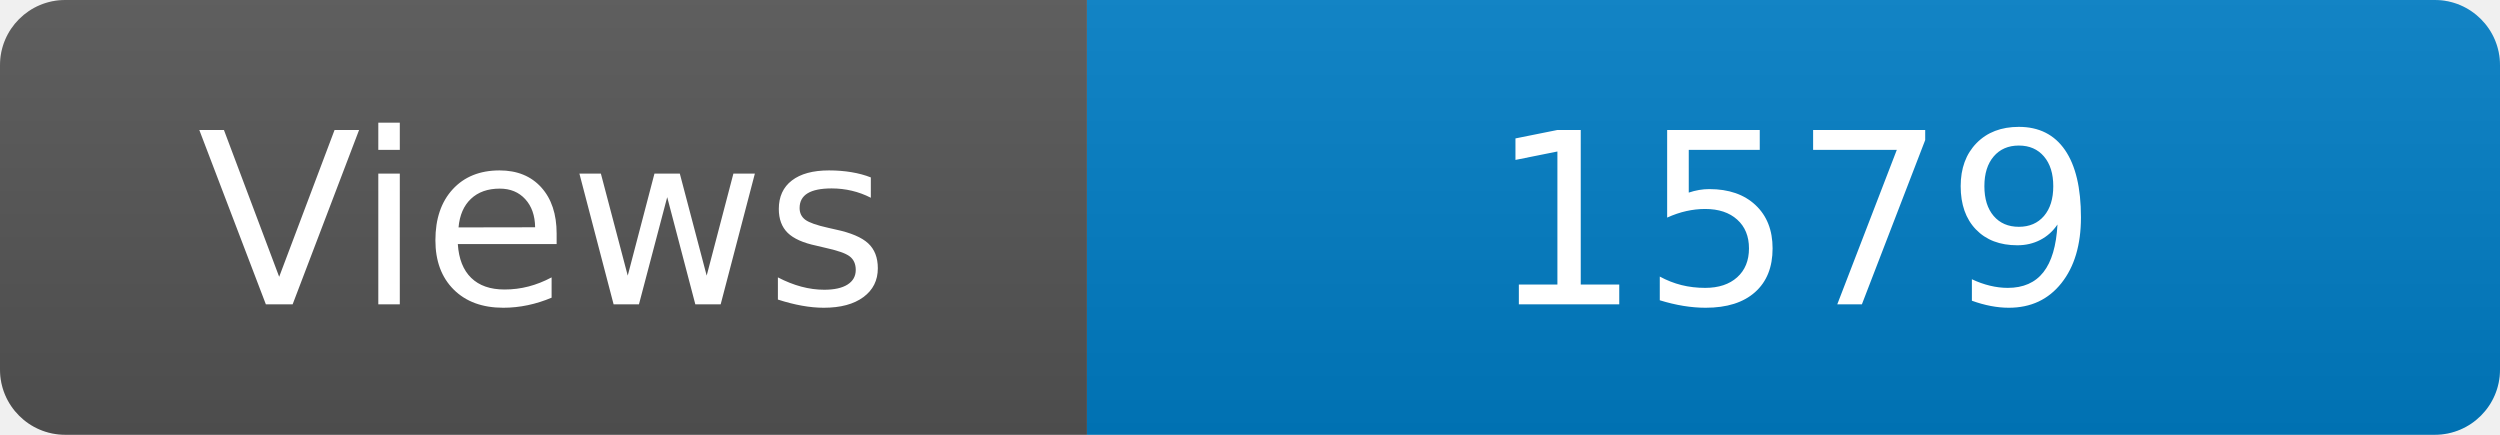
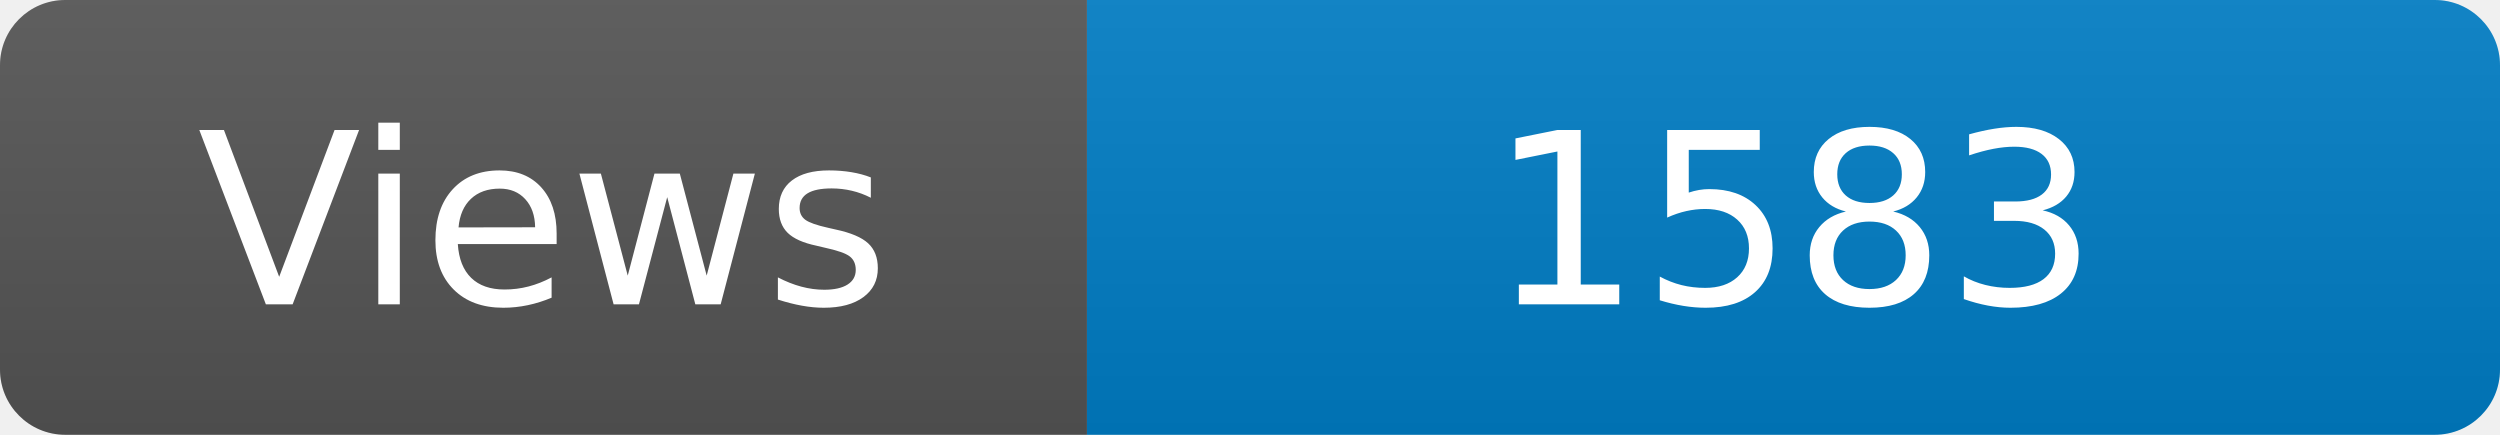
<svg xmlns="http://www.w3.org/2000/svg" width="115" height="20" role="img" aria-label="Maintained?: yes">
  <linearGradient id="s" x2="0" y2="100%">
    <stop offset="0" stop-color="#bbb" stop-opacity=".1" />
    <stop offset="1" stop-opacity=".1" />
  </linearGradient>
  <clipPath id="r">
    <rect width="115" height="20" rx="3" fill="#fff" />
  </clipPath>
  <g clip-path="url(#r)">
    <rect width="50" height="20" fill="#555" />
    <rect x="50" width="160" height="20" fill="#007ec6" />
    <rect width="115" height="20" fill="url(#s)" />
  </g>
  <g fill="#fff" text-anchor="middle" font-family="Verdana,Geneva,DejaVu Sans,sans-serif" font-size="110">
    <text x="250" y="140" transform="scale(.1)" fill="#fff">Views</text>
-     <text x="825" y="140" transform="scale(.1)" fill="#fff">1579</text>
+     <text x="825" y="140" transform="scale(.1)" fill="#fff">1583</text>
  </g>
</svg>
